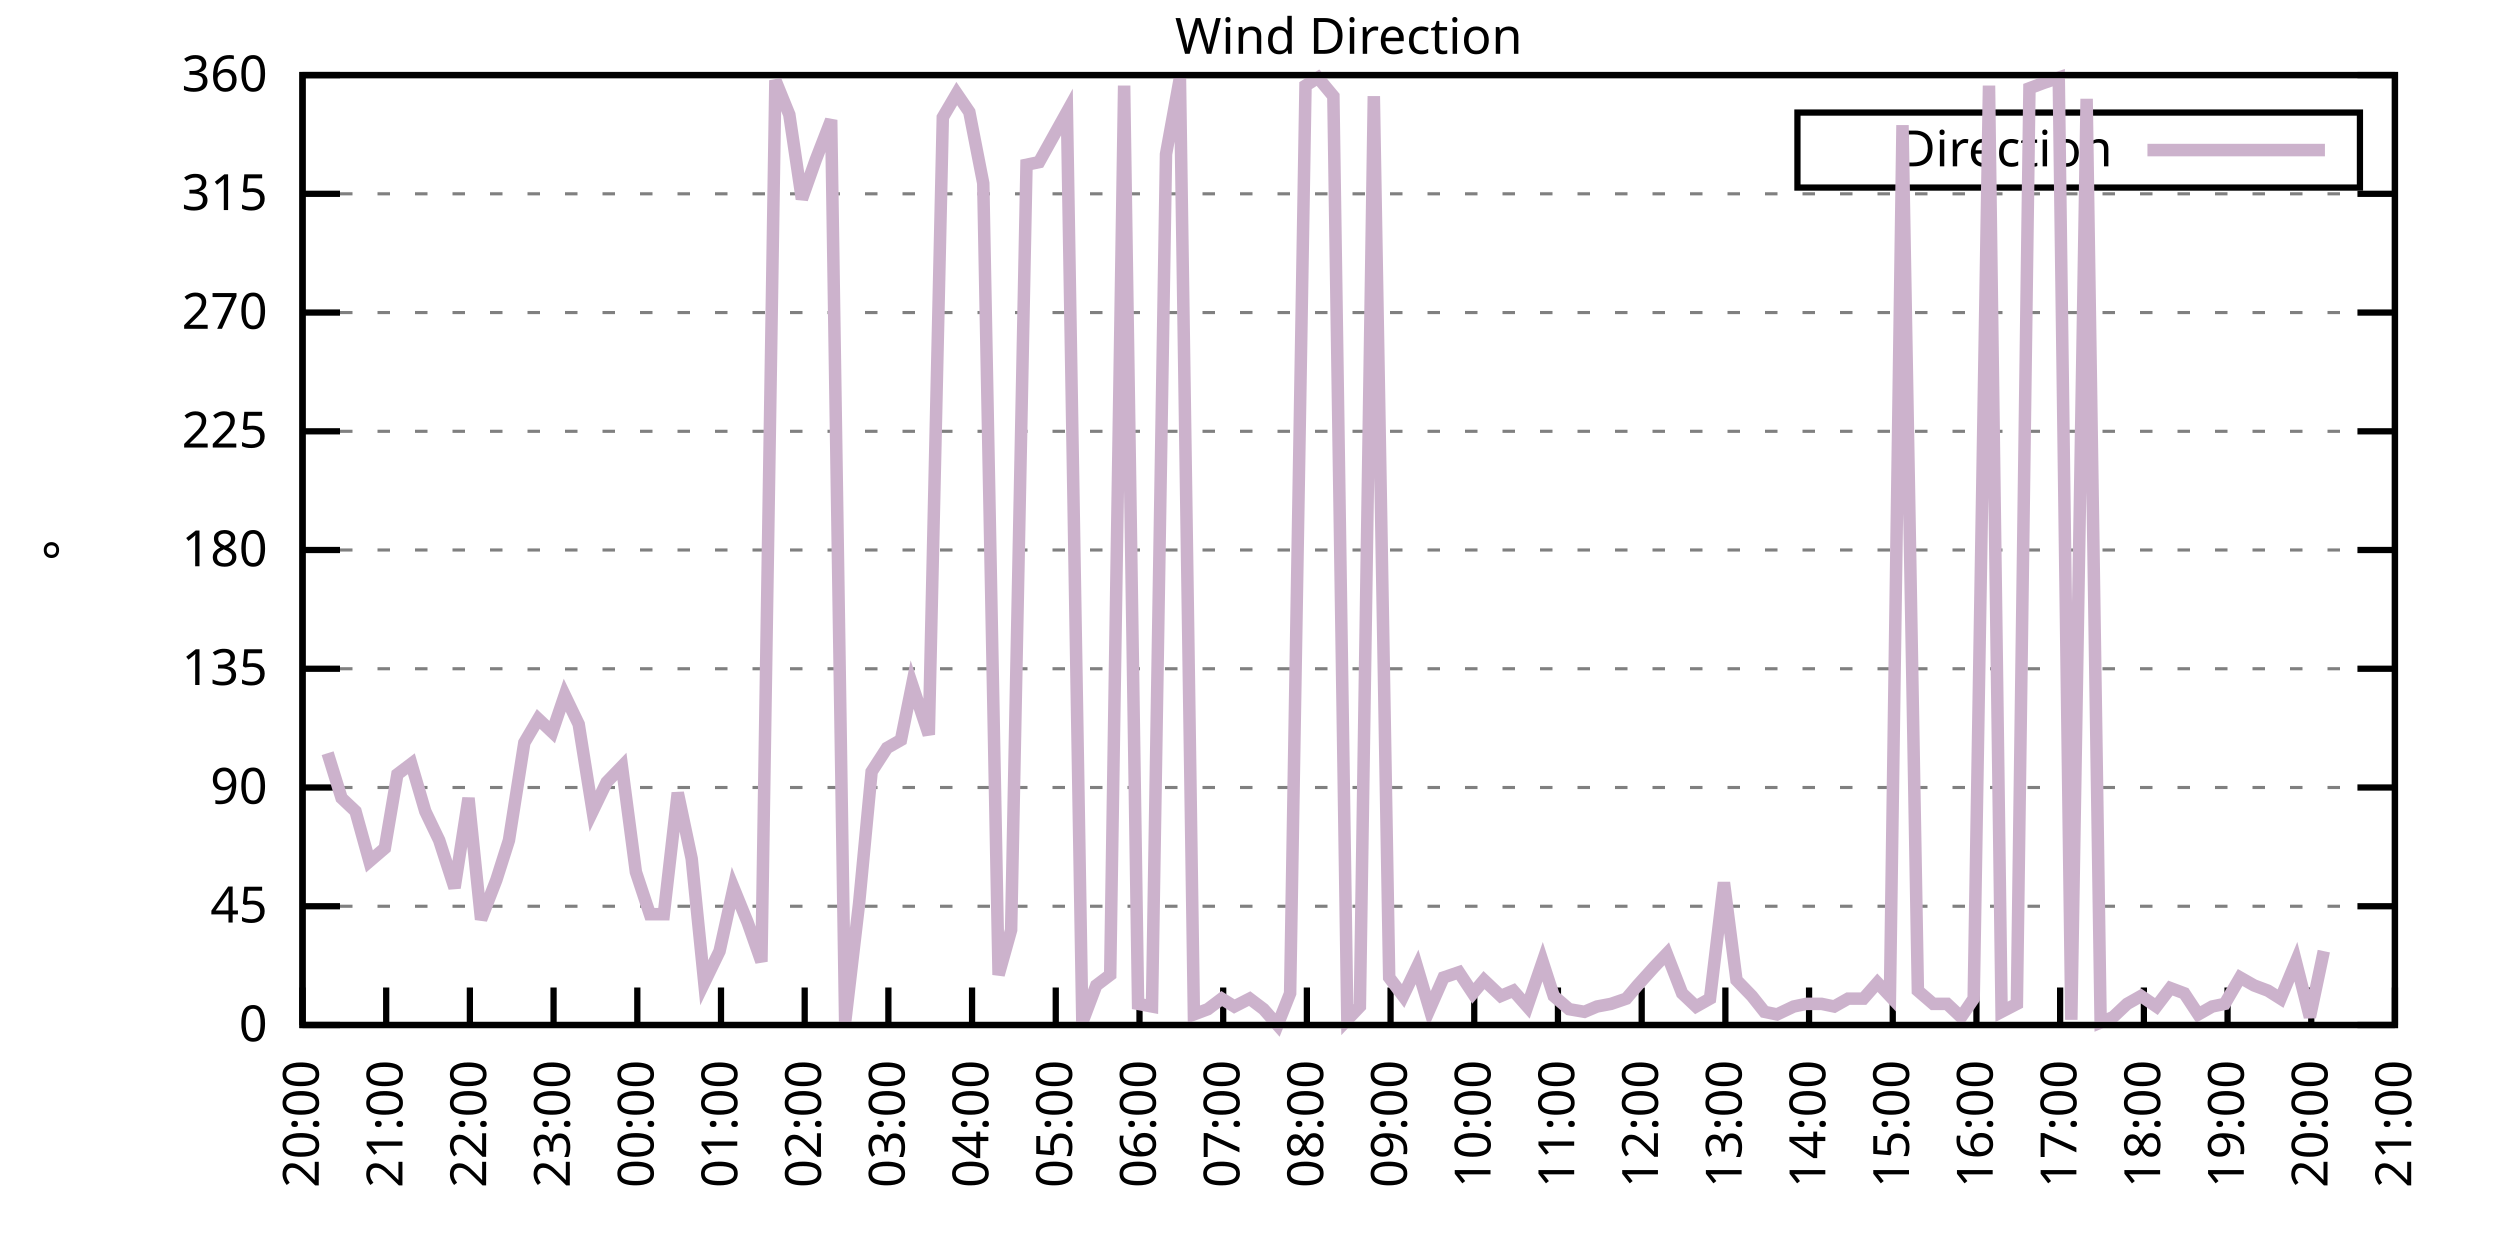
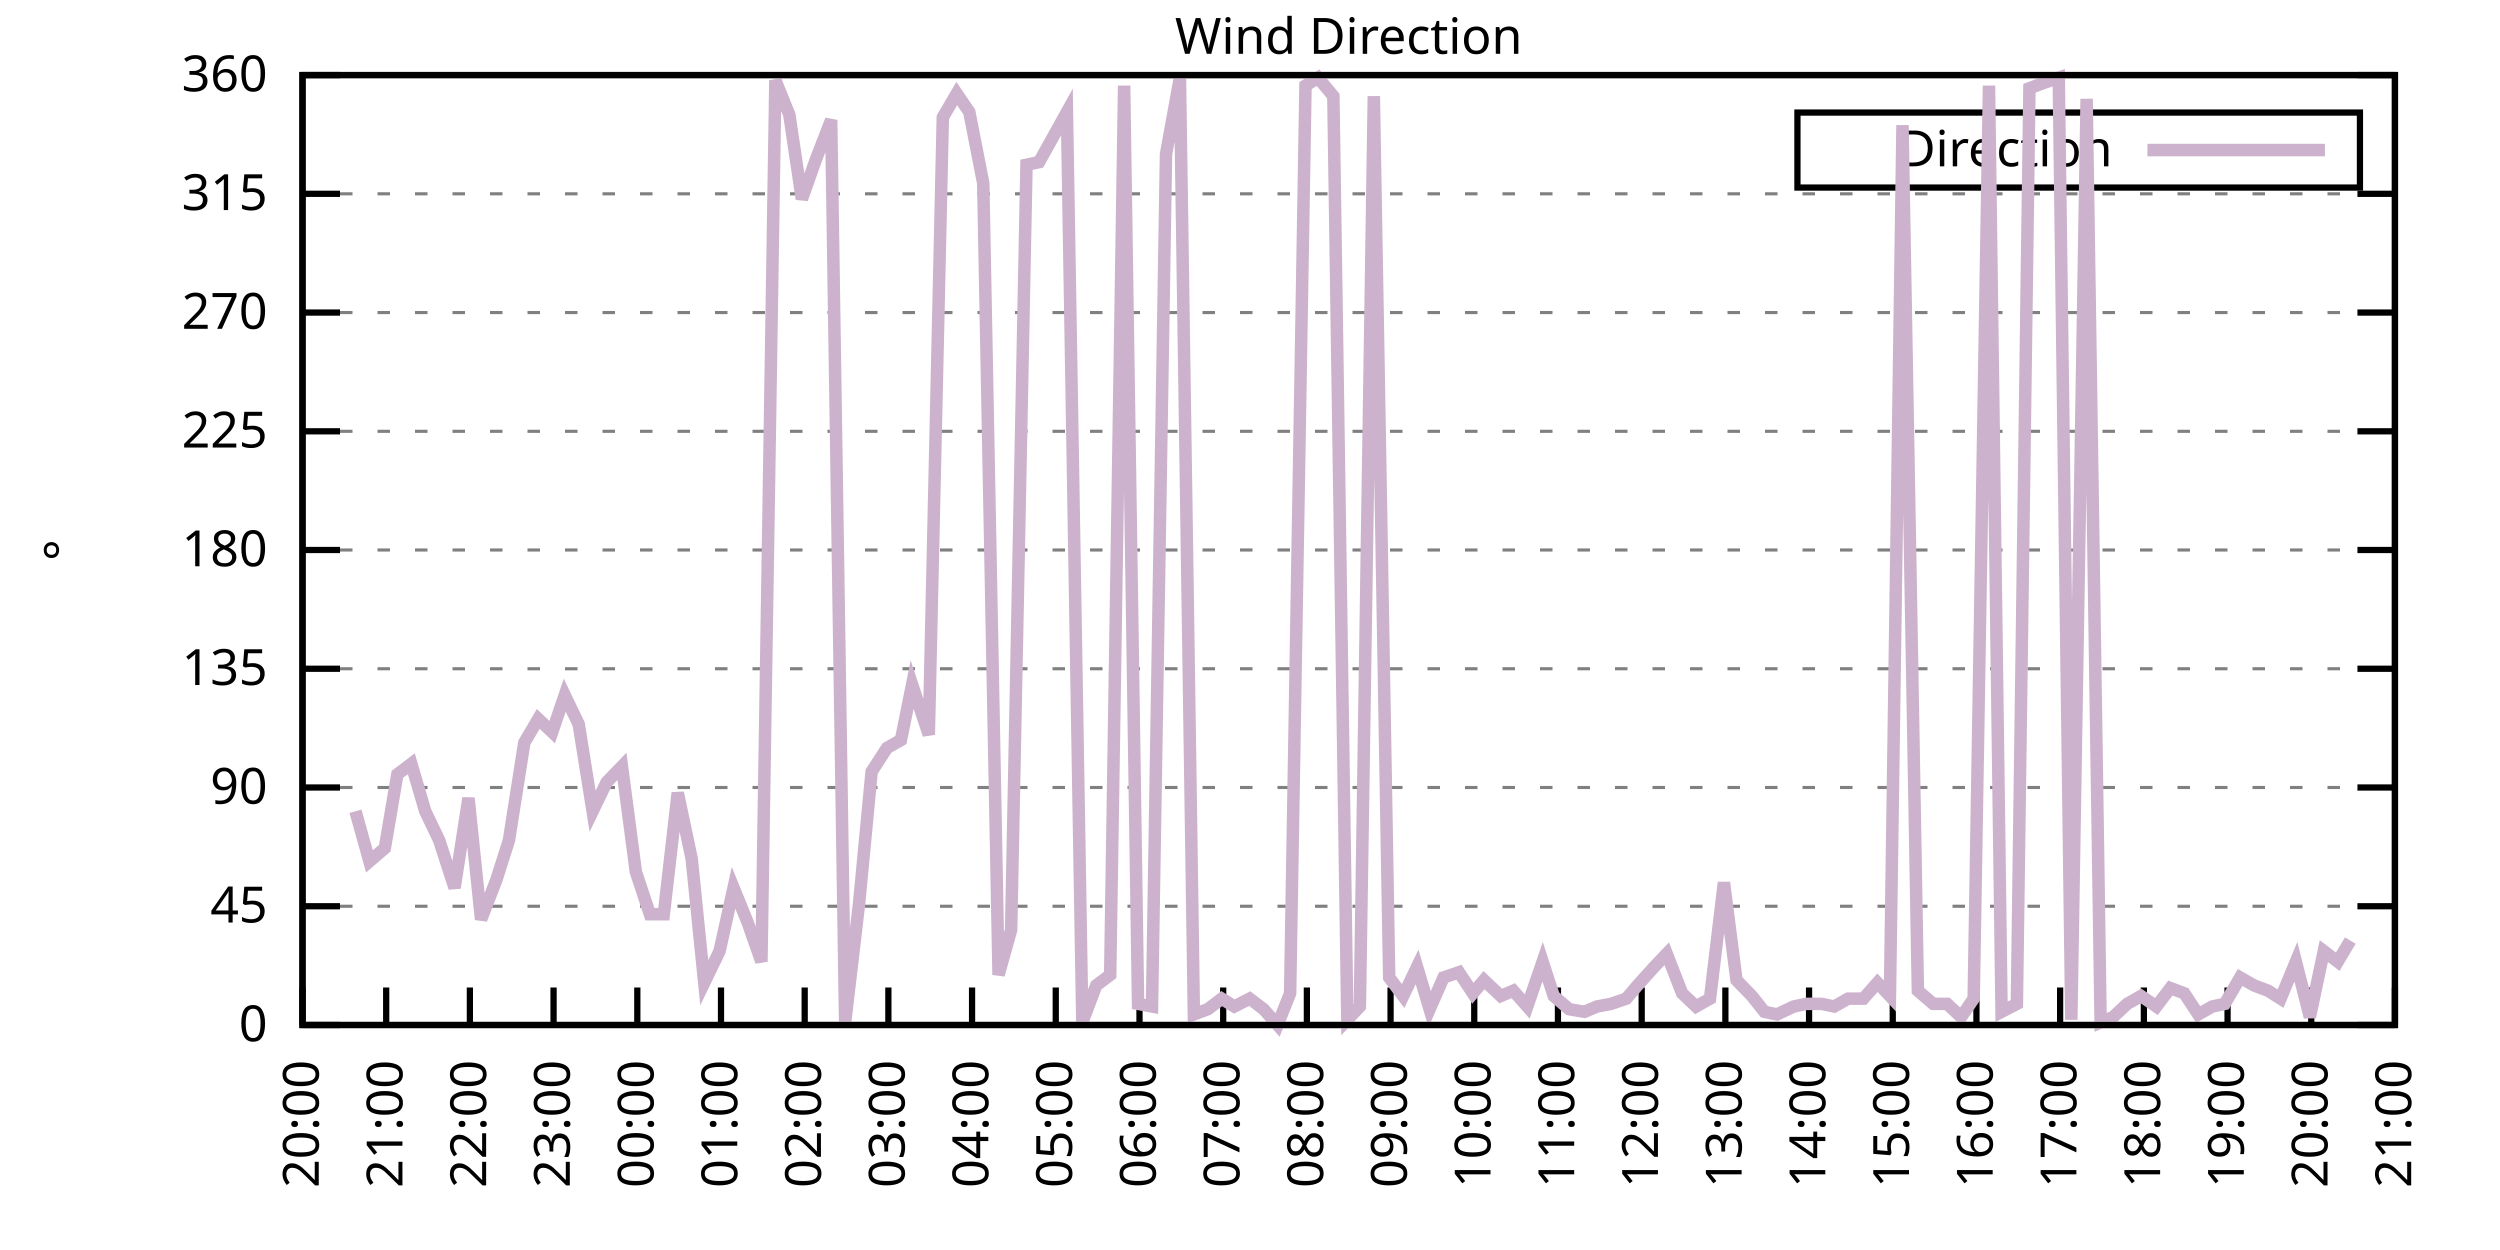
<svg xmlns="http://www.w3.org/2000/svg" xmlns:xlink="http://www.w3.org/1999/xlink" width="400" height="200" viewBox="0 0 400 200">
  <g id="gnuplot_canvas">
    <rect x="0" y="0" width="400" height="200" fill="none" />
    <defs>
      <circle id="gpDot" r="0.5" stroke-width="0.5" stroke="currentColor" />
      <path id="gpPt0" stroke-width="0.333" stroke="currentColor" d="M-1,0 h2 M0,-1 v2" />
      <path id="gpPt1" stroke-width="0.333" stroke="currentColor" d="M-1,-1 L1,1 M1,-1 L-1,1" />
      <path id="gpPt2" stroke-width="0.333" stroke="currentColor" d="M-1,0 L1,0 M0,-1 L0,1 M-1,-1 L1,1 M-1,1 L1,-1" />
      <rect id="gpPt3" stroke-width="0.333" stroke="currentColor" x="-1" y="-1" width="2" height="2" />
      <rect id="gpPt4" stroke-width="0.333" stroke="currentColor" fill="currentColor" x="-1" y="-1" width="2" height="2" />
      <circle id="gpPt5" stroke-width="0.333" stroke="currentColor" cx="0" cy="0" r="1" />
      <use xlink:href="#gpPt5" id="gpPt6" fill="currentColor" stroke="none" />
      <path id="gpPt7" stroke-width="0.333" stroke="currentColor" d="M0,-1.33 L-1.33,0.67 L1.33,0.67 z" />
      <use xlink:href="#gpPt7" id="gpPt8" fill="currentColor" stroke="none" />
      <use xlink:href="#gpPt7" id="gpPt9" stroke="currentColor" transform="rotate(180)" />
      <use xlink:href="#gpPt9" id="gpPt10" fill="currentColor" stroke="none" />
      <use xlink:href="#gpPt3" id="gpPt11" stroke="currentColor" transform="rotate(45)" />
      <use xlink:href="#gpPt11" id="gpPt12" fill="currentColor" stroke="none" />
      <path id="gpPt13" stroke-width="0.333" stroke="currentColor" d="M0,1.330 L1.265,0.411 L0.782,-1.067 L-0.782,-1.076 L-1.265,0.411 z" />
      <use xlink:href="#gpPt13" id="gpPt14" fill="currentColor" stroke="none" />
      <filter id="textbox" filterUnits="objectBoundingBox" x="0" y="0" height="1" width="1">
        <feFlood flood-color="white" flood-opacity="1" result="bgnd" />
        <feComposite in="SourceGraphic" in2="bgnd" operator="atop" />
      </filter>
      <filter id="greybox" filterUnits="objectBoundingBox" x="0" y="0" height="1" width="1">
        <feFlood flood-color="lightgrey" flood-opacity="1" result="grey" />
        <feComposite in="SourceGraphic" in2="grey" operator="atop" />
      </filter>
    </defs>
    <g fill="none" color="white" stroke="currentColor" stroke-width="1.00" stroke-linecap="butt" stroke-linejoin="miter">
</g>
    <g fill="none" color="black" stroke="currentColor" stroke-width="1.00" stroke-linecap="butt" stroke-linejoin="miter">
      <g stroke="none" shape-rendering="crispEdges">
        <polygon fill="rgb(255, 255, 255)" points="48.40,164.00 383.18,164.00 383.18,12.02 48.40,12.02 " />
      </g>
    </g>
    <g fill="none" color="black" stroke="currentColor" stroke-width="1.00" stroke-linecap="butt" stroke-linejoin="miter">
</g>
    <g fill="none" color="black" stroke="black" stroke-width="0.50" stroke-linecap="butt" stroke-linejoin="miter">
</g>
    <g fill="none" color="gray" stroke="currentColor" stroke-width="0.50" stroke-linecap="butt" stroke-linejoin="miter">
      <path stroke="gray" stroke-dasharray="2,4" class="gridline" d="M48.40,164.00 L383.19,164.00  " />
    </g>
    <g fill="none" color="gray" stroke="gray" stroke-width="1.00" stroke-linecap="butt" stroke-linejoin="miter">
</g>
    <g fill="none" color="black" stroke="currentColor" stroke-width="1.00" stroke-linecap="butt" stroke-linejoin="miter">
      <path stroke="black" d="M48.40,164.00 L54.40,164.00 M383.19,164.00 L377.19,164.00  " />
      <g transform="translate(42.80,166.60)" stroke="none" fill="black" font-family="Sans" font-size="8.00" text-anchor="end">
        <text>
          <tspan font-family="Sans"> 0</tspan>
        </text>
      </g>
    </g>
    <g fill="none" color="black" stroke="currentColor" stroke-width="1.00" stroke-linecap="butt" stroke-linejoin="miter">
</g>
    <g fill="none" color="black" stroke="black" stroke-width="0.50" stroke-linecap="butt" stroke-linejoin="miter">
</g>
    <g fill="none" color="gray" stroke="currentColor" stroke-width="0.50" stroke-linecap="butt" stroke-linejoin="miter">
      <path stroke="gray" stroke-dasharray="2,4" class="gridline" d="M48.40,145.00 L383.19,145.00  " />
    </g>
    <g fill="none" color="gray" stroke="gray" stroke-width="1.00" stroke-linecap="butt" stroke-linejoin="miter">
</g>
    <g fill="none" color="black" stroke="currentColor" stroke-width="1.00" stroke-linecap="butt" stroke-linejoin="miter">
      <path stroke="black" d="M48.40,145.00 L54.40,145.00 M383.19,145.00 L377.19,145.00  " />
      <g transform="translate(42.80,147.60)" stroke="none" fill="black" font-family="Sans" font-size="8.00" text-anchor="end">
        <text>
          <tspan font-family="Sans"> 45</tspan>
        </text>
      </g>
    </g>
    <g fill="none" color="black" stroke="currentColor" stroke-width="1.00" stroke-linecap="butt" stroke-linejoin="miter">
</g>
    <g fill="none" color="black" stroke="black" stroke-width="0.50" stroke-linecap="butt" stroke-linejoin="miter">
</g>
    <g fill="none" color="gray" stroke="currentColor" stroke-width="0.50" stroke-linecap="butt" stroke-linejoin="miter">
      <path stroke="gray" stroke-dasharray="2,4" class="gridline" d="M48.40,126.00 L383.19,126.00  " />
    </g>
    <g fill="none" color="gray" stroke="gray" stroke-width="1.00" stroke-linecap="butt" stroke-linejoin="miter">
</g>
    <g fill="none" color="black" stroke="currentColor" stroke-width="1.00" stroke-linecap="butt" stroke-linejoin="miter">
      <path stroke="black" d="M48.40,126.00 L54.40,126.00 M383.19,126.00 L377.19,126.00  " />
      <g transform="translate(42.80,128.60)" stroke="none" fill="black" font-family="Sans" font-size="8.00" text-anchor="end">
        <text>
          <tspan font-family="Sans"> 90</tspan>
        </text>
      </g>
    </g>
    <g fill="none" color="black" stroke="currentColor" stroke-width="1.00" stroke-linecap="butt" stroke-linejoin="miter">
</g>
    <g fill="none" color="black" stroke="black" stroke-width="0.50" stroke-linecap="butt" stroke-linejoin="miter">
</g>
    <g fill="none" color="gray" stroke="currentColor" stroke-width="0.50" stroke-linecap="butt" stroke-linejoin="miter">
      <path stroke="gray" stroke-dasharray="2,4" class="gridline" d="M48.40,107.00 L383.19,107.00  " />
    </g>
    <g fill="none" color="gray" stroke="gray" stroke-width="1.00" stroke-linecap="butt" stroke-linejoin="miter">
</g>
    <g fill="none" color="black" stroke="currentColor" stroke-width="1.00" stroke-linecap="butt" stroke-linejoin="miter">
      <path stroke="black" d="M48.40,107.00 L54.40,107.00 M383.19,107.00 L377.19,107.00  " />
      <g transform="translate(42.80,109.60)" stroke="none" fill="black" font-family="Sans" font-size="8.00" text-anchor="end">
        <text>
          <tspan font-family="Sans"> 135</tspan>
        </text>
      </g>
    </g>
    <g fill="none" color="black" stroke="currentColor" stroke-width="1.00" stroke-linecap="butt" stroke-linejoin="miter">
</g>
    <g fill="none" color="black" stroke="black" stroke-width="0.50" stroke-linecap="butt" stroke-linejoin="miter">
</g>
    <g fill="none" color="gray" stroke="currentColor" stroke-width="0.50" stroke-linecap="butt" stroke-linejoin="miter">
      <path stroke="gray" stroke-dasharray="2,4" class="gridline" d="M48.40,88.00 L383.19,88.00  " />
    </g>
    <g fill="none" color="gray" stroke="gray" stroke-width="1.00" stroke-linecap="butt" stroke-linejoin="miter">
</g>
    <g fill="none" color="black" stroke="currentColor" stroke-width="1.00" stroke-linecap="butt" stroke-linejoin="miter">
      <path stroke="black" d="M48.40,88.00 L54.40,88.00 M383.19,88.00 L377.19,88.00  " />
      <g transform="translate(42.80,90.60)" stroke="none" fill="black" font-family="Sans" font-size="8.00" text-anchor="end">
        <text>
          <tspan font-family="Sans"> 180</tspan>
        </text>
      </g>
    </g>
    <g fill="none" color="black" stroke="currentColor" stroke-width="1.00" stroke-linecap="butt" stroke-linejoin="miter">
</g>
    <g fill="none" color="black" stroke="black" stroke-width="0.50" stroke-linecap="butt" stroke-linejoin="miter">
</g>
    <g fill="none" color="gray" stroke="currentColor" stroke-width="0.50" stroke-linecap="butt" stroke-linejoin="miter">
      <path stroke="gray" stroke-dasharray="2,4" class="gridline" d="M48.40,69.01 L383.19,69.01  " />
    </g>
    <g fill="none" color="gray" stroke="gray" stroke-width="1.00" stroke-linecap="butt" stroke-linejoin="miter">
</g>
    <g fill="none" color="black" stroke="currentColor" stroke-width="1.00" stroke-linecap="butt" stroke-linejoin="miter">
      <path stroke="black" d="M48.40,69.01 L54.40,69.01 M383.19,69.01 L377.19,69.01  " />
      <g transform="translate(42.80,71.61)" stroke="none" fill="black" font-family="Sans" font-size="8.00" text-anchor="end">
        <text>
          <tspan font-family="Sans"> 225</tspan>
        </text>
      </g>
    </g>
    <g fill="none" color="black" stroke="currentColor" stroke-width="1.00" stroke-linecap="butt" stroke-linejoin="miter">
</g>
    <g fill="none" color="black" stroke="black" stroke-width="0.50" stroke-linecap="butt" stroke-linejoin="miter">
</g>
    <g fill="none" color="gray" stroke="currentColor" stroke-width="0.50" stroke-linecap="butt" stroke-linejoin="miter">
      <path stroke="gray" stroke-dasharray="2,4" class="gridline" d="M48.40,50.01 L383.19,50.01  " />
    </g>
    <g fill="none" color="gray" stroke="gray" stroke-width="1.00" stroke-linecap="butt" stroke-linejoin="miter">
</g>
    <g fill="none" color="black" stroke="currentColor" stroke-width="1.00" stroke-linecap="butt" stroke-linejoin="miter">
      <path stroke="black" d="M48.40,50.01 L54.40,50.01 M383.19,50.01 L377.19,50.01  " />
      <g transform="translate(42.80,52.61)" stroke="none" fill="black" font-family="Sans" font-size="8.00" text-anchor="end">
        <text>
          <tspan font-family="Sans"> 270</tspan>
        </text>
      </g>
    </g>
    <g fill="none" color="black" stroke="currentColor" stroke-width="1.00" stroke-linecap="butt" stroke-linejoin="miter">
</g>
    <g fill="none" color="black" stroke="black" stroke-width="0.50" stroke-linecap="butt" stroke-linejoin="miter">
</g>
    <g fill="none" color="gray" stroke="currentColor" stroke-width="0.50" stroke-linecap="butt" stroke-linejoin="miter">
      <path stroke="gray" stroke-dasharray="2,4" class="gridline" d="M48.40,31.01 L383.19,31.01  " />
    </g>
    <g fill="none" color="gray" stroke="gray" stroke-width="1.00" stroke-linecap="butt" stroke-linejoin="miter">
</g>
    <g fill="none" color="black" stroke="currentColor" stroke-width="1.00" stroke-linecap="butt" stroke-linejoin="miter">
      <path stroke="black" d="M48.40,31.01 L54.40,31.01 M383.19,31.01 L377.19,31.01  " />
      <g transform="translate(42.80,33.61)" stroke="none" fill="black" font-family="Sans" font-size="8.00" text-anchor="end">
        <text>
          <tspan font-family="Sans"> 315</tspan>
        </text>
      </g>
    </g>
    <g fill="none" color="black" stroke="currentColor" stroke-width="1.00" stroke-linecap="butt" stroke-linejoin="miter">
</g>
    <g fill="none" color="black" stroke="black" stroke-width="0.50" stroke-linecap="butt" stroke-linejoin="miter">
</g>
    <g fill="none" color="gray" stroke="currentColor" stroke-width="0.50" stroke-linecap="butt" stroke-linejoin="miter">
      <path stroke="gray" stroke-dasharray="2,4" class="gridline" d="M48.40,12.01 L383.19,12.01  " />
    </g>
    <g fill="none" color="gray" stroke="gray" stroke-width="1.00" stroke-linecap="butt" stroke-linejoin="miter">
</g>
    <g fill="none" color="black" stroke="currentColor" stroke-width="1.00" stroke-linecap="butt" stroke-linejoin="miter">
      <path stroke="black" d="M48.40,12.01 L54.40,12.01 M383.19,12.01 L377.19,12.01  " />
      <g transform="translate(42.80,14.61)" stroke="none" fill="black" font-family="Sans" font-size="8.00" text-anchor="end">
        <text>
          <tspan font-family="Sans"> 360</tspan>
        </text>
      </g>
    </g>
    <g fill="none" color="black" stroke="currentColor" stroke-width="1.00" stroke-linecap="butt" stroke-linejoin="miter">
      <path stroke="black" d="M48.40,164.00 L48.40,158.00  " />
      <g transform="translate(51.00,169.60) rotate(270.00)" stroke="none" fill="black" font-family="Sans" font-size="8.00" text-anchor="end">
        <text>
          <tspan font-family="Sans">20:00</tspan>
        </text>
      </g>
    </g>
    <g fill="none" color="black" stroke="currentColor" stroke-width="1.00" stroke-linecap="butt" stroke-linejoin="miter">
      <path stroke="black" d="M61.79,164.00 L61.79,158.00  " />
      <g transform="translate(64.39,169.60) rotate(270.00)" stroke="none" fill="black" font-family="Sans" font-size="8.00" text-anchor="end">
        <text>
          <tspan font-family="Sans">21:00</tspan>
        </text>
      </g>
    </g>
    <g fill="none" color="black" stroke="currentColor" stroke-width="1.00" stroke-linecap="butt" stroke-linejoin="miter">
      <path stroke="black" d="M75.18,164.00 L75.18,158.00  " />
      <g transform="translate(77.78,169.60) rotate(270.00)" stroke="none" fill="black" font-family="Sans" font-size="8.00" text-anchor="end">
        <text>
          <tspan font-family="Sans">22:00</tspan>
        </text>
      </g>
    </g>
    <g fill="none" color="black" stroke="currentColor" stroke-width="1.00" stroke-linecap="butt" stroke-linejoin="miter">
      <path stroke="black" d="M88.57,164.00 L88.57,158.00  " />
      <g transform="translate(91.17,169.60) rotate(270.00)" stroke="none" fill="black" font-family="Sans" font-size="8.00" text-anchor="end">
        <text>
          <tspan font-family="Sans">23:00</tspan>
        </text>
      </g>
    </g>
    <g fill="none" color="black" stroke="currentColor" stroke-width="1.00" stroke-linecap="butt" stroke-linejoin="miter">
      <path stroke="black" d="M101.97,164.00 L101.97,158.00  " />
      <g transform="translate(104.57,169.60) rotate(270.00)" stroke="none" fill="black" font-family="Sans" font-size="8.00" text-anchor="end">
        <text>
          <tspan font-family="Sans">00:00</tspan>
        </text>
      </g>
    </g>
    <g fill="none" color="black" stroke="currentColor" stroke-width="1.00" stroke-linecap="butt" stroke-linejoin="miter">
      <path stroke="black" d="M115.36,164.00 L115.36,158.00  " />
      <g transform="translate(117.96,169.60) rotate(270.00)" stroke="none" fill="black" font-family="Sans" font-size="8.00" text-anchor="end">
        <text>
          <tspan font-family="Sans">01:00</tspan>
        </text>
      </g>
    </g>
    <g fill="none" color="black" stroke="currentColor" stroke-width="1.00" stroke-linecap="butt" stroke-linejoin="miter">
      <path stroke="black" d="M128.75,164.00 L128.75,158.00  " />
      <g transform="translate(131.35,169.60) rotate(270.00)" stroke="none" fill="black" font-family="Sans" font-size="8.00" text-anchor="end">
        <text>
          <tspan font-family="Sans">02:00</tspan>
        </text>
      </g>
    </g>
    <g fill="none" color="black" stroke="currentColor" stroke-width="1.00" stroke-linecap="butt" stroke-linejoin="miter">
      <path stroke="black" d="M142.14,164.00 L142.14,158.00  " />
      <g transform="translate(144.74,169.60) rotate(270.00)" stroke="none" fill="black" font-family="Sans" font-size="8.00" text-anchor="end">
        <text>
          <tspan font-family="Sans">03:00</tspan>
        </text>
      </g>
    </g>
    <g fill="none" color="black" stroke="currentColor" stroke-width="1.00" stroke-linecap="butt" stroke-linejoin="miter">
      <path stroke="black" d="M155.53,164.00 L155.53,158.00  " />
      <g transform="translate(158.13,169.60) rotate(270.00)" stroke="none" fill="black" font-family="Sans" font-size="8.00" text-anchor="end">
        <text>
          <tspan font-family="Sans">04:00</tspan>
        </text>
      </g>
    </g>
    <g fill="none" color="black" stroke="currentColor" stroke-width="1.00" stroke-linecap="butt" stroke-linejoin="miter">
      <path stroke="black" d="M168.92,164.00 L168.92,158.00  " />
      <g transform="translate(171.52,169.60) rotate(270.00)" stroke="none" fill="black" font-family="Sans" font-size="8.00" text-anchor="end">
        <text>
          <tspan font-family="Sans">05:00</tspan>
        </text>
      </g>
    </g>
    <g fill="none" color="black" stroke="currentColor" stroke-width="1.00" stroke-linecap="butt" stroke-linejoin="miter">
      <path stroke="black" d="M182.32,164.00 L182.32,158.00  " />
      <g transform="translate(184.92,169.60) rotate(270.00)" stroke="none" fill="black" font-family="Sans" font-size="8.00" text-anchor="end">
        <text>
          <tspan font-family="Sans">06:00</tspan>
        </text>
      </g>
    </g>
    <g fill="none" color="black" stroke="currentColor" stroke-width="1.00" stroke-linecap="butt" stroke-linejoin="miter">
      <path stroke="black" d="M195.71,164.00 L195.71,158.00  " />
      <g transform="translate(198.31,169.60) rotate(270.00)" stroke="none" fill="black" font-family="Sans" font-size="8.00" text-anchor="end">
        <text>
          <tspan font-family="Sans">07:00</tspan>
        </text>
      </g>
    </g>
    <g fill="none" color="black" stroke="currentColor" stroke-width="1.00" stroke-linecap="butt" stroke-linejoin="miter">
      <path stroke="black" d="M209.10,164.00 L209.10,158.00  " />
      <g transform="translate(211.70,169.60) rotate(270.00)" stroke="none" fill="black" font-family="Sans" font-size="8.00" text-anchor="end">
        <text>
          <tspan font-family="Sans">08:00</tspan>
        </text>
      </g>
    </g>
    <g fill="none" color="black" stroke="currentColor" stroke-width="1.00" stroke-linecap="butt" stroke-linejoin="miter">
      <path stroke="black" d="M222.49,164.00 L222.49,158.00  " />
      <g transform="translate(225.09,169.60) rotate(270.00)" stroke="none" fill="black" font-family="Sans" font-size="8.00" text-anchor="end">
        <text>
          <tspan font-family="Sans">09:00</tspan>
        </text>
      </g>
    </g>
    <g fill="none" color="black" stroke="currentColor" stroke-width="1.00" stroke-linecap="butt" stroke-linejoin="miter">
      <path stroke="black" d="M235.88,164.00 L235.88,158.00  " />
      <g transform="translate(238.48,169.60) rotate(270.00)" stroke="none" fill="black" font-family="Sans" font-size="8.00" text-anchor="end">
        <text>
          <tspan font-family="Sans">10:00</tspan>
        </text>
      </g>
    </g>
    <g fill="none" color="black" stroke="currentColor" stroke-width="1.00" stroke-linecap="butt" stroke-linejoin="miter">
      <path stroke="black" d="M249.27,164.00 L249.27,158.00  " />
      <g transform="translate(251.87,169.60) rotate(270.00)" stroke="none" fill="black" font-family="Sans" font-size="8.00" text-anchor="end">
        <text>
          <tspan font-family="Sans">11:00</tspan>
        </text>
      </g>
    </g>
    <g fill="none" color="black" stroke="currentColor" stroke-width="1.00" stroke-linecap="butt" stroke-linejoin="miter">
      <path stroke="black" d="M262.67,164.00 L262.67,158.00  " />
      <g transform="translate(265.27,169.60) rotate(270.00)" stroke="none" fill="black" font-family="Sans" font-size="8.00" text-anchor="end">
        <text>
          <tspan font-family="Sans">12:00</tspan>
        </text>
      </g>
    </g>
    <g fill="none" color="black" stroke="currentColor" stroke-width="1.00" stroke-linecap="butt" stroke-linejoin="miter">
      <path stroke="black" d="M276.06,164.00 L276.06,158.00  " />
      <g transform="translate(278.66,169.60) rotate(270.00)" stroke="none" fill="black" font-family="Sans" font-size="8.00" text-anchor="end">
        <text>
          <tspan font-family="Sans">13:00</tspan>
        </text>
      </g>
    </g>
    <g fill="none" color="black" stroke="currentColor" stroke-width="1.00" stroke-linecap="butt" stroke-linejoin="miter">
      <path stroke="black" d="M289.45,164.00 L289.45,158.00  " />
      <g transform="translate(292.05,169.60) rotate(270.00)" stroke="none" fill="black" font-family="Sans" font-size="8.00" text-anchor="end">
        <text>
          <tspan font-family="Sans">14:00</tspan>
        </text>
      </g>
    </g>
    <g fill="none" color="black" stroke="currentColor" stroke-width="1.00" stroke-linecap="butt" stroke-linejoin="miter">
      <path stroke="black" d="M302.84,164.00 L302.84,158.00  " />
      <g transform="translate(305.44,169.60) rotate(270.00)" stroke="none" fill="black" font-family="Sans" font-size="8.00" text-anchor="end">
        <text>
          <tspan font-family="Sans">15:00</tspan>
        </text>
      </g>
    </g>
    <g fill="none" color="black" stroke="currentColor" stroke-width="1.00" stroke-linecap="butt" stroke-linejoin="miter">
      <path stroke="black" d="M316.23,164.00 L316.23,158.00  " />
      <g transform="translate(318.83,169.60) rotate(270.00)" stroke="none" fill="black" font-family="Sans" font-size="8.00" text-anchor="end">
        <text>
          <tspan font-family="Sans">16:00</tspan>
        </text>
      </g>
    </g>
    <g fill="none" color="black" stroke="currentColor" stroke-width="1.00" stroke-linecap="butt" stroke-linejoin="miter">
      <path stroke="black" d="M329.62,164.00 L329.62,158.00  " />
      <g transform="translate(332.22,169.60) rotate(270.00)" stroke="none" fill="black" font-family="Sans" font-size="8.00" text-anchor="end">
        <text>
          <tspan font-family="Sans">17:00</tspan>
        </text>
      </g>
    </g>
    <g fill="none" color="black" stroke="currentColor" stroke-width="1.00" stroke-linecap="butt" stroke-linejoin="miter">
      <path stroke="black" d="M343.02,164.00 L343.02,158.00  " />
      <g transform="translate(345.62,169.60) rotate(270.00)" stroke="none" fill="black" font-family="Sans" font-size="8.00" text-anchor="end">
        <text>
          <tspan font-family="Sans">18:00</tspan>
        </text>
      </g>
    </g>
    <g fill="none" color="black" stroke="currentColor" stroke-width="1.00" stroke-linecap="butt" stroke-linejoin="miter">
      <path stroke="black" d="M356.41,164.00 L356.41,158.00  " />
      <g transform="translate(359.01,169.60) rotate(270.00)" stroke="none" fill="black" font-family="Sans" font-size="8.00" text-anchor="end">
        <text>
          <tspan font-family="Sans">19:00</tspan>
        </text>
      </g>
    </g>
    <g fill="none" color="black" stroke="currentColor" stroke-width="1.00" stroke-linecap="butt" stroke-linejoin="miter">
      <path stroke="black" d="M369.80,164.00 L369.80,158.00  " />
      <g transform="translate(372.40,169.60) rotate(270.00)" stroke="none" fill="black" font-family="Sans" font-size="8.00" text-anchor="end">
        <text>
          <tspan font-family="Sans">20:00</tspan>
        </text>
      </g>
    </g>
    <g fill="none" color="black" stroke="currentColor" stroke-width="1.00" stroke-linecap="butt" stroke-linejoin="miter">
      <path stroke="black" d="M383.19,164.00 L383.19,158.00  " />
      <g transform="translate(385.79,169.60) rotate(270.00)" stroke="none" fill="black" font-family="Sans" font-size="8.00" text-anchor="end">
        <text>
          <tspan font-family="Sans">21:00</tspan>
        </text>
      </g>
    </g>
    <g fill="none" color="black" stroke="currentColor" stroke-width="1.00" stroke-linecap="butt" stroke-linejoin="miter">
</g>
    <g fill="none" color="black" stroke="currentColor" stroke-width="1.00" stroke-linecap="butt" stroke-linejoin="miter">
      <path stroke="black" d="M48.40,12.01 L48.40,164.00 L383.19,164.00 L383.19,12.01 L48.40,12.01 Z  " />
    </g>
    <g fill="none" color="black" stroke="currentColor" stroke-width="1.00" stroke-linecap="butt" stroke-linejoin="miter">
</g>
    <g fill="none" color="black" stroke="currentColor" stroke-width="1.00" stroke-linecap="butt" stroke-linejoin="miter">
      <path stroke="black" d="M287.59,30.01 L287.59,18.01 L377.59,18.01 L377.59,30.01 L287.59,30.01 Z  " />
    </g>
    <g id="Wind_direction_plot_1">
      <g fill="none" color="white" stroke="black" stroke-width="2.00" stroke-linecap="butt" stroke-linejoin="miter">
</g>
      <g fill="none" color="black" stroke="currentColor" stroke-width="2.00" stroke-linecap="butt" stroke-linejoin="miter">
        <g transform="translate(337.99,26.61)" stroke="none" fill="black" font-family="Sans" font-size="8.00" text-anchor="end">
          <text>
            <tspan font-family="Sans">Direction</tspan>
          </text>
        </g>
      </g>
      <g fill="none" color="black" stroke="currentColor" stroke-width="2.00" stroke-linecap="butt" stroke-linejoin="miter">
-         <path stroke="rgb(204, 178, 204)" d="M343.59,24.01 L371.99,24.01 M52.42,120.51 L54.65,127.69 L56.88,129.80 L59.11,137.82 L61.57,135.71 L63.58,123.89   L65.81,122.20 L68.04,129.80 L70.27,134.45 L72.73,142.05 L74.96,127.69 L76.97,147.11 L79.42,140.78 L81.43,134.45   L83.89,118.83 L86.12,115.03 L88.35,117.14 L90.36,111.23 L92.59,115.87 L94.82,129.80 L97.06,125.16 L99.51,122.62   L101.74,139.51 L103.98,146.27 L106.21,146.27 L108.44,126.85 L110.67,137.40 L112.68,157.24 L115.13,152.18 L117.37,142.05   L119.60,147.53 L121.83,153.87 L124.06,12.85 L126.29,18.34 L128.30,31.85 L130.54,25.52 L132.99,19.19 L135.22,163.58   L137.45,144.58 L139.46,123.47 L141.92,119.67 L144.15,118.40 L145.94,109.54 L148.61,117.56 L150.85,18.77 L153.08,14.97   L155.09,17.92 L157.32,29.32 L159.77,155.98 L161.78,148.80 L164.24,26.36 L166.25,25.94 L170.71,17.92 L173.17,163.58   L175.40,157.67 L177.63,155.98 L179.86,13.70 L182.09,160.62 L184.32,161.04 L186.56,24.68 L188.79,12.43 L191.02,162.31   L193.25,161.47 L195.48,159.78 L197.49,161.04 L199.95,159.78 L202.18,161.47 L204.41,164.00 L206.42,158.93 L208.88,13.70   L210.88,12.43 L213.34,15.39 L215.57,163.16 L217.58,161.04 L219.81,15.39 L222.27,156.40 L224.50,159.36 L226.73,154.71   L228.74,161.47 L230.97,156.40 L233.43,155.56 L235.66,158.93 L237.44,156.82 L240.12,159.36 L242.13,158.51 L244.36,161.04   L246.82,153.87 L248.60,159.36 L251.06,161.47 L253.51,161.89 L255.52,161.04 L257.76,160.62 L260.21,159.78 L262.00,157.67   L264.67,154.71 L266.68,152.60 L269.14,158.93 L271.37,161.04 L273.60,159.78 L275.83,141.20 L277.84,156.82 L280.30,159.36   L282.31,161.89 L284.32,162.31 L286.99,161.04 L289.00,160.62 L291.46,160.62 L293.47,161.04 L295.70,159.78 L298.15,159.78   L300.39,157.24 L302.39,159.36 L304.40,20.03 L306.86,158.51 L309.31,160.62 L311.54,160.62 L313.78,162.73 L315.79,159.78   L318.24,13.70 L320.25,161.89 L322.70,160.62 L324.71,14.12 L326.95,13.28 L329.40,12.43 L331.41,163.16 L333.86,15.81   L336.10,163.58 L338.10,162.73 L340.34,160.62 L342.57,159.36 L345.02,161.04 L347.26,158.09 L349.49,158.93 L351.72,162.31   L353.95,161.04 L355.96,160.62 L358.42,156.40 L360.65,157.67 L362.88,158.51 L364.89,159.78 L367.34,153.87 L369.58,162.73   L371.81,152.18  " />
+         <path stroke="rgb(204, 178, 204)" d="M343.59,24.01 L371.99,24.01 M56.88,129.80 L59.11,137.82 L61.57,135.71 L63.58,123.89 L65.81,122.20 L68.04,129.80   L70.27,134.45 L72.73,142.05 L74.96,127.69 L76.97,147.11 L79.42,140.78 L81.43,134.45 L83.89,118.83 L86.12,115.03   L88.35,117.14 L90.36,111.23 L92.59,115.87 L94.82,129.80 L97.06,125.16 L99.51,122.62 L101.74,139.51 L103.98,146.27   L106.21,146.27 L108.44,126.85 L110.67,137.40 L112.68,157.24 L115.13,152.18 L117.37,142.05 L119.60,147.53 L121.83,153.87   L124.06,12.85 L126.29,18.34 L128.30,31.85 L130.54,25.52 L132.99,19.19 L135.22,163.58 L137.45,144.58 L139.46,123.47   L141.92,119.67 L144.15,118.40 L145.94,109.54 L148.61,117.56 L150.85,18.77 L153.08,14.97 L155.09,17.92 L157.32,29.32   L159.77,155.98 L161.78,148.80 L164.24,26.36 L166.25,25.94 L170.71,17.92 L173.17,163.58 L175.40,157.67 L177.63,155.98   L179.86,13.70 L182.09,160.62 L184.32,161.04 L186.56,24.68 L188.79,12.43 L191.02,162.31 L193.25,161.47 L195.48,159.78   L197.49,161.04 L199.95,159.78 L202.18,161.47 L204.41,164.00 L206.42,158.93 L208.88,13.70 L210.88,12.43 L213.34,15.39   L215.57,163.16 L217.58,161.04 L219.81,15.39 L222.27,156.40 L224.50,159.36 L226.73,154.71 L228.74,161.47 L230.97,156.40   L233.43,155.56 L235.66,158.93 L237.44,156.82 L240.12,159.36 L242.13,158.51 L244.36,161.04 L246.82,153.87 L248.60,159.36   L251.06,161.47 L253.51,161.89 L255.52,161.04 L257.76,160.62 L260.21,159.78 L262.00,157.67 L264.67,154.71 L266.68,152.60   L269.14,158.93 L271.37,161.04 L273.60,159.78 L275.83,141.20 L277.84,156.82 L280.30,159.36 L282.31,161.89 L284.32,162.31   L286.99,161.04 L289.00,160.62 L291.46,160.62 L293.47,161.04 L295.70,159.78 L298.15,159.78 L300.39,157.24 L302.39,159.36   L304.40,20.03 L306.86,158.51 L309.31,160.62 L311.54,160.62 L313.78,162.73 L315.79,159.78 L318.24,13.70 L320.25,161.89   L322.70,160.62 L324.71,14.12 L326.95,13.28 L329.40,12.43 L331.41,163.16 L333.86,15.81 L336.10,163.58 L338.10,162.73   L340.34,160.62 L342.57,159.36 L345.02,161.04 L347.26,158.09 L349.49,158.93 L351.72,162.31 L353.95,161.04 L355.96,160.62   L358.42,156.40 L360.65,157.67 L362.88,158.51 L364.89,159.78 L367.34,153.87 L369.58,162.73 L371.81,152.18 L374.04,153.87   L376.05,150.49  " />
      </g>
    </g>
    <g fill="none" color="black" stroke="currentColor" stroke-width="2.00" stroke-linecap="butt" stroke-linejoin="miter">
</g>
    <g fill="none" color="black" stroke="black" stroke-width="1.00" stroke-linecap="butt" stroke-linejoin="miter">
</g>
    <g fill="none" color="black" stroke="currentColor" stroke-width="1.00" stroke-linecap="butt" stroke-linejoin="miter">
      <path stroke="black" d="M48.40,12.01 L48.40,164.00 L383.19,164.00 L383.19,12.01 L48.40,12.01 Z  " />
      <g transform="translate(12.80,88.01) rotate(270.00)" stroke="none" fill="black" font-family="Sans" font-size="8.00" text-anchor="middle">
        <text>
          <tspan font-family="Sans">°</tspan>
        </text>
      </g>
    </g>
    <g fill="none" color="black" stroke="currentColor" stroke-width="1.00" stroke-linecap="butt" stroke-linejoin="miter">
</g>
    <g fill="none" color="black" stroke="currentColor" stroke-width="1.00" stroke-linecap="butt" stroke-linejoin="miter">
      <g transform="translate(215.79,8.61)" stroke="none" fill="black" font-family="Sans" font-size="8.00" text-anchor="middle">
        <text>
          <tspan font-family="Sans">Wind Direction</tspan>
        </text>
      </g>
    </g>
    <g fill="none" color="black" stroke="currentColor" stroke-width="1.00" stroke-linecap="butt" stroke-linejoin="miter">
</g>
  </g>
</svg>
